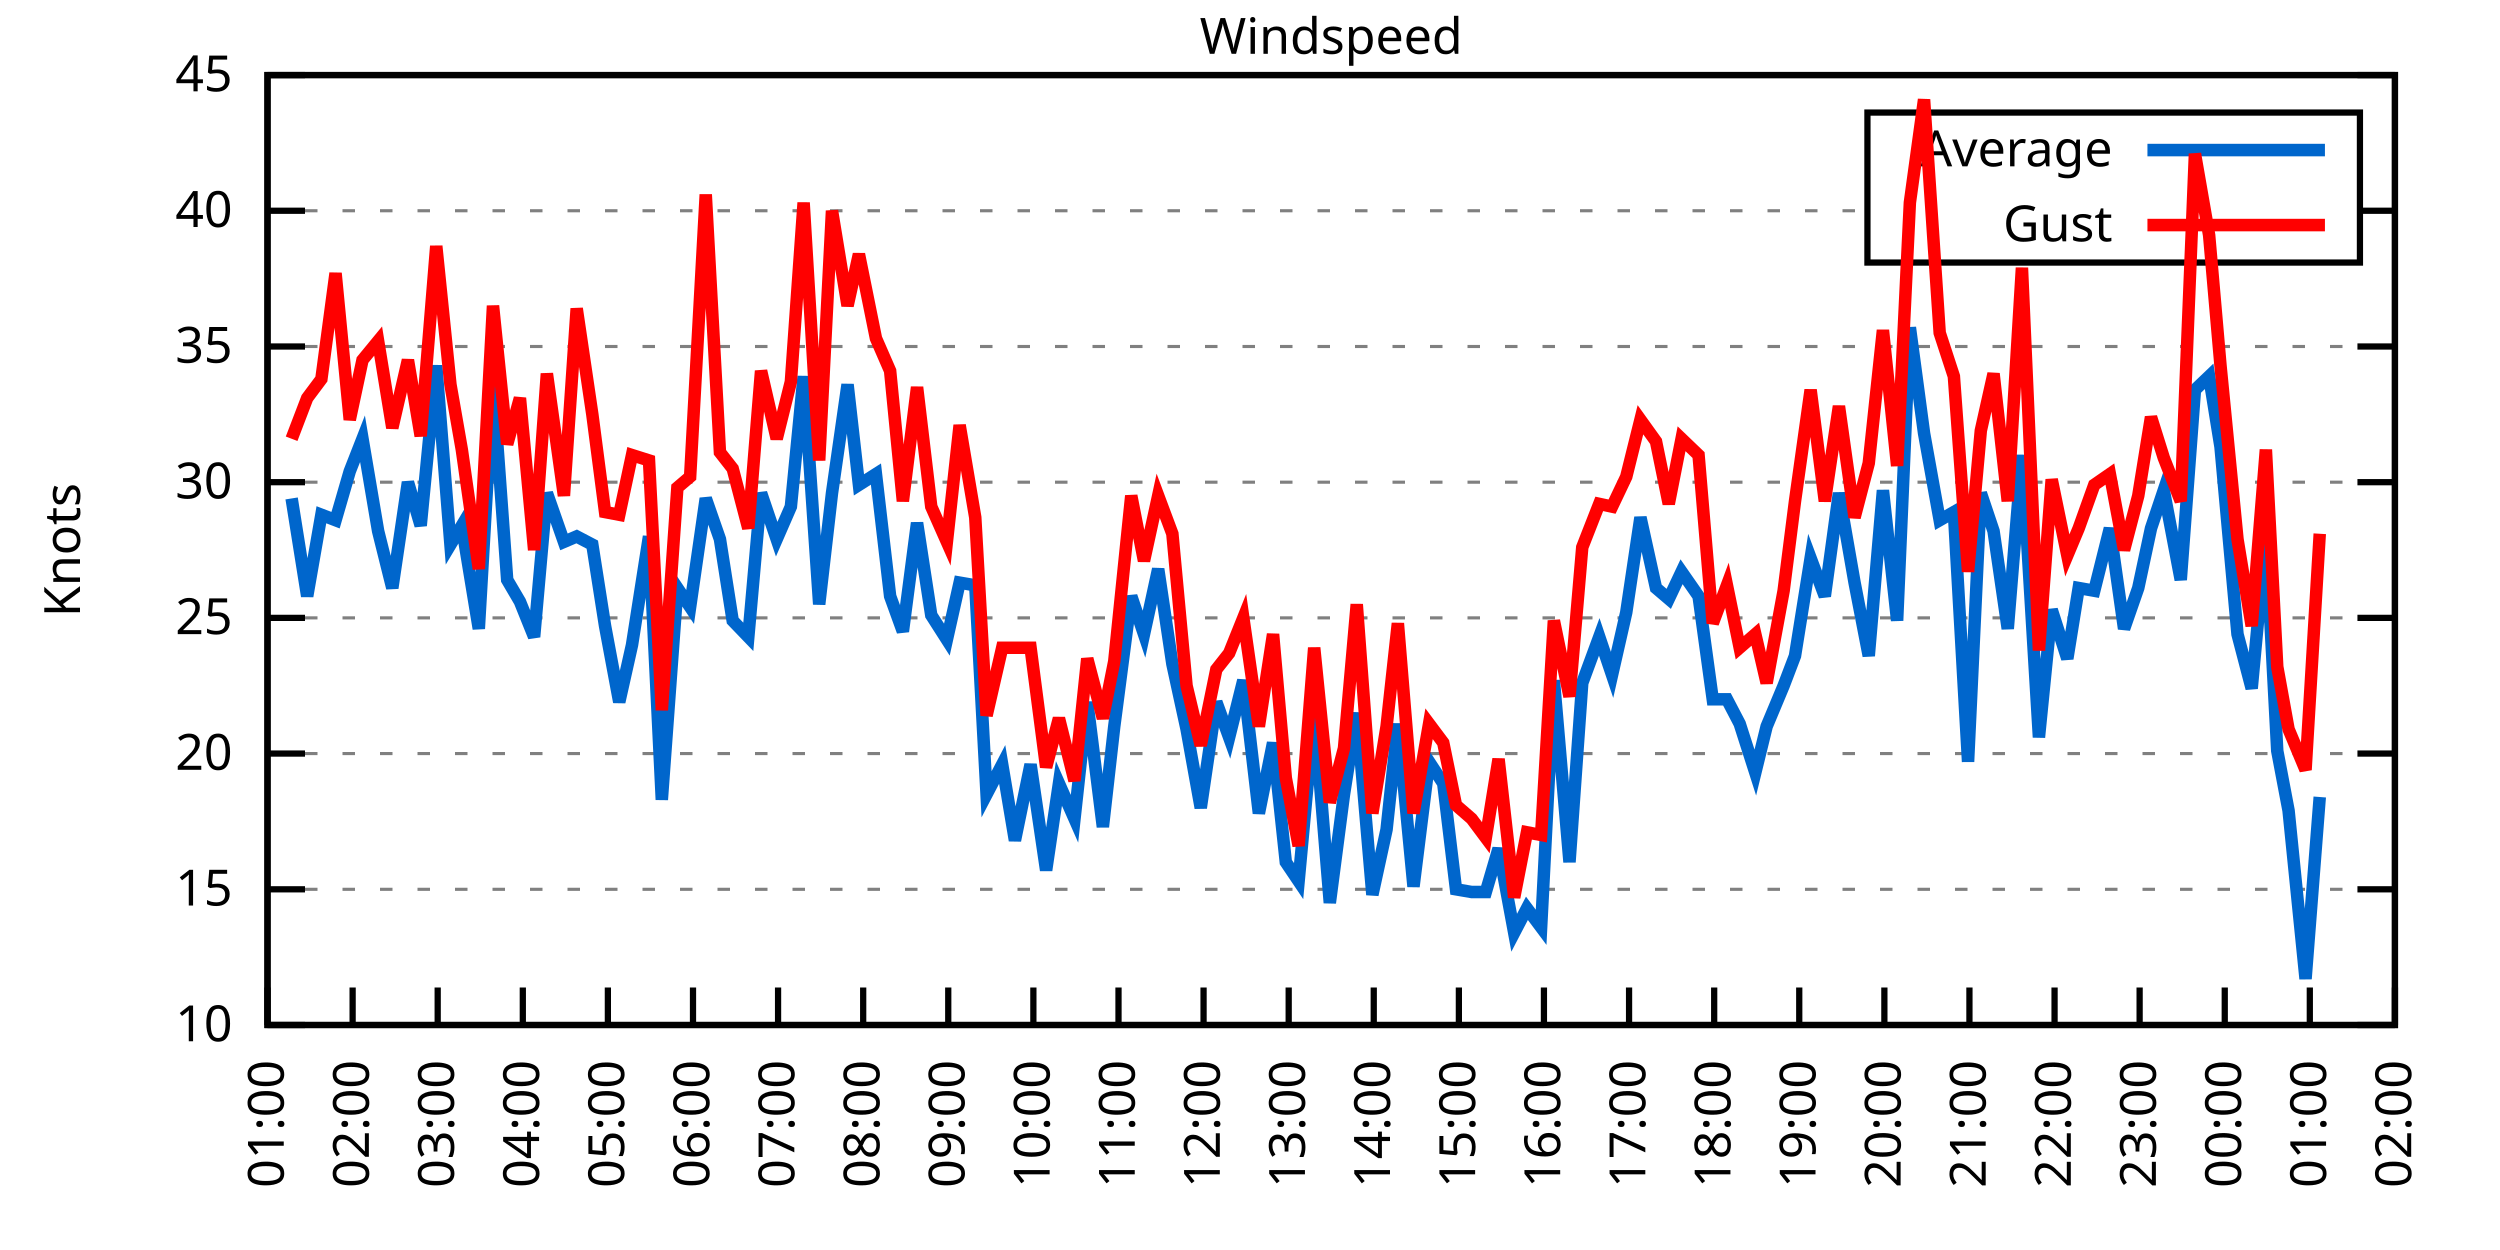
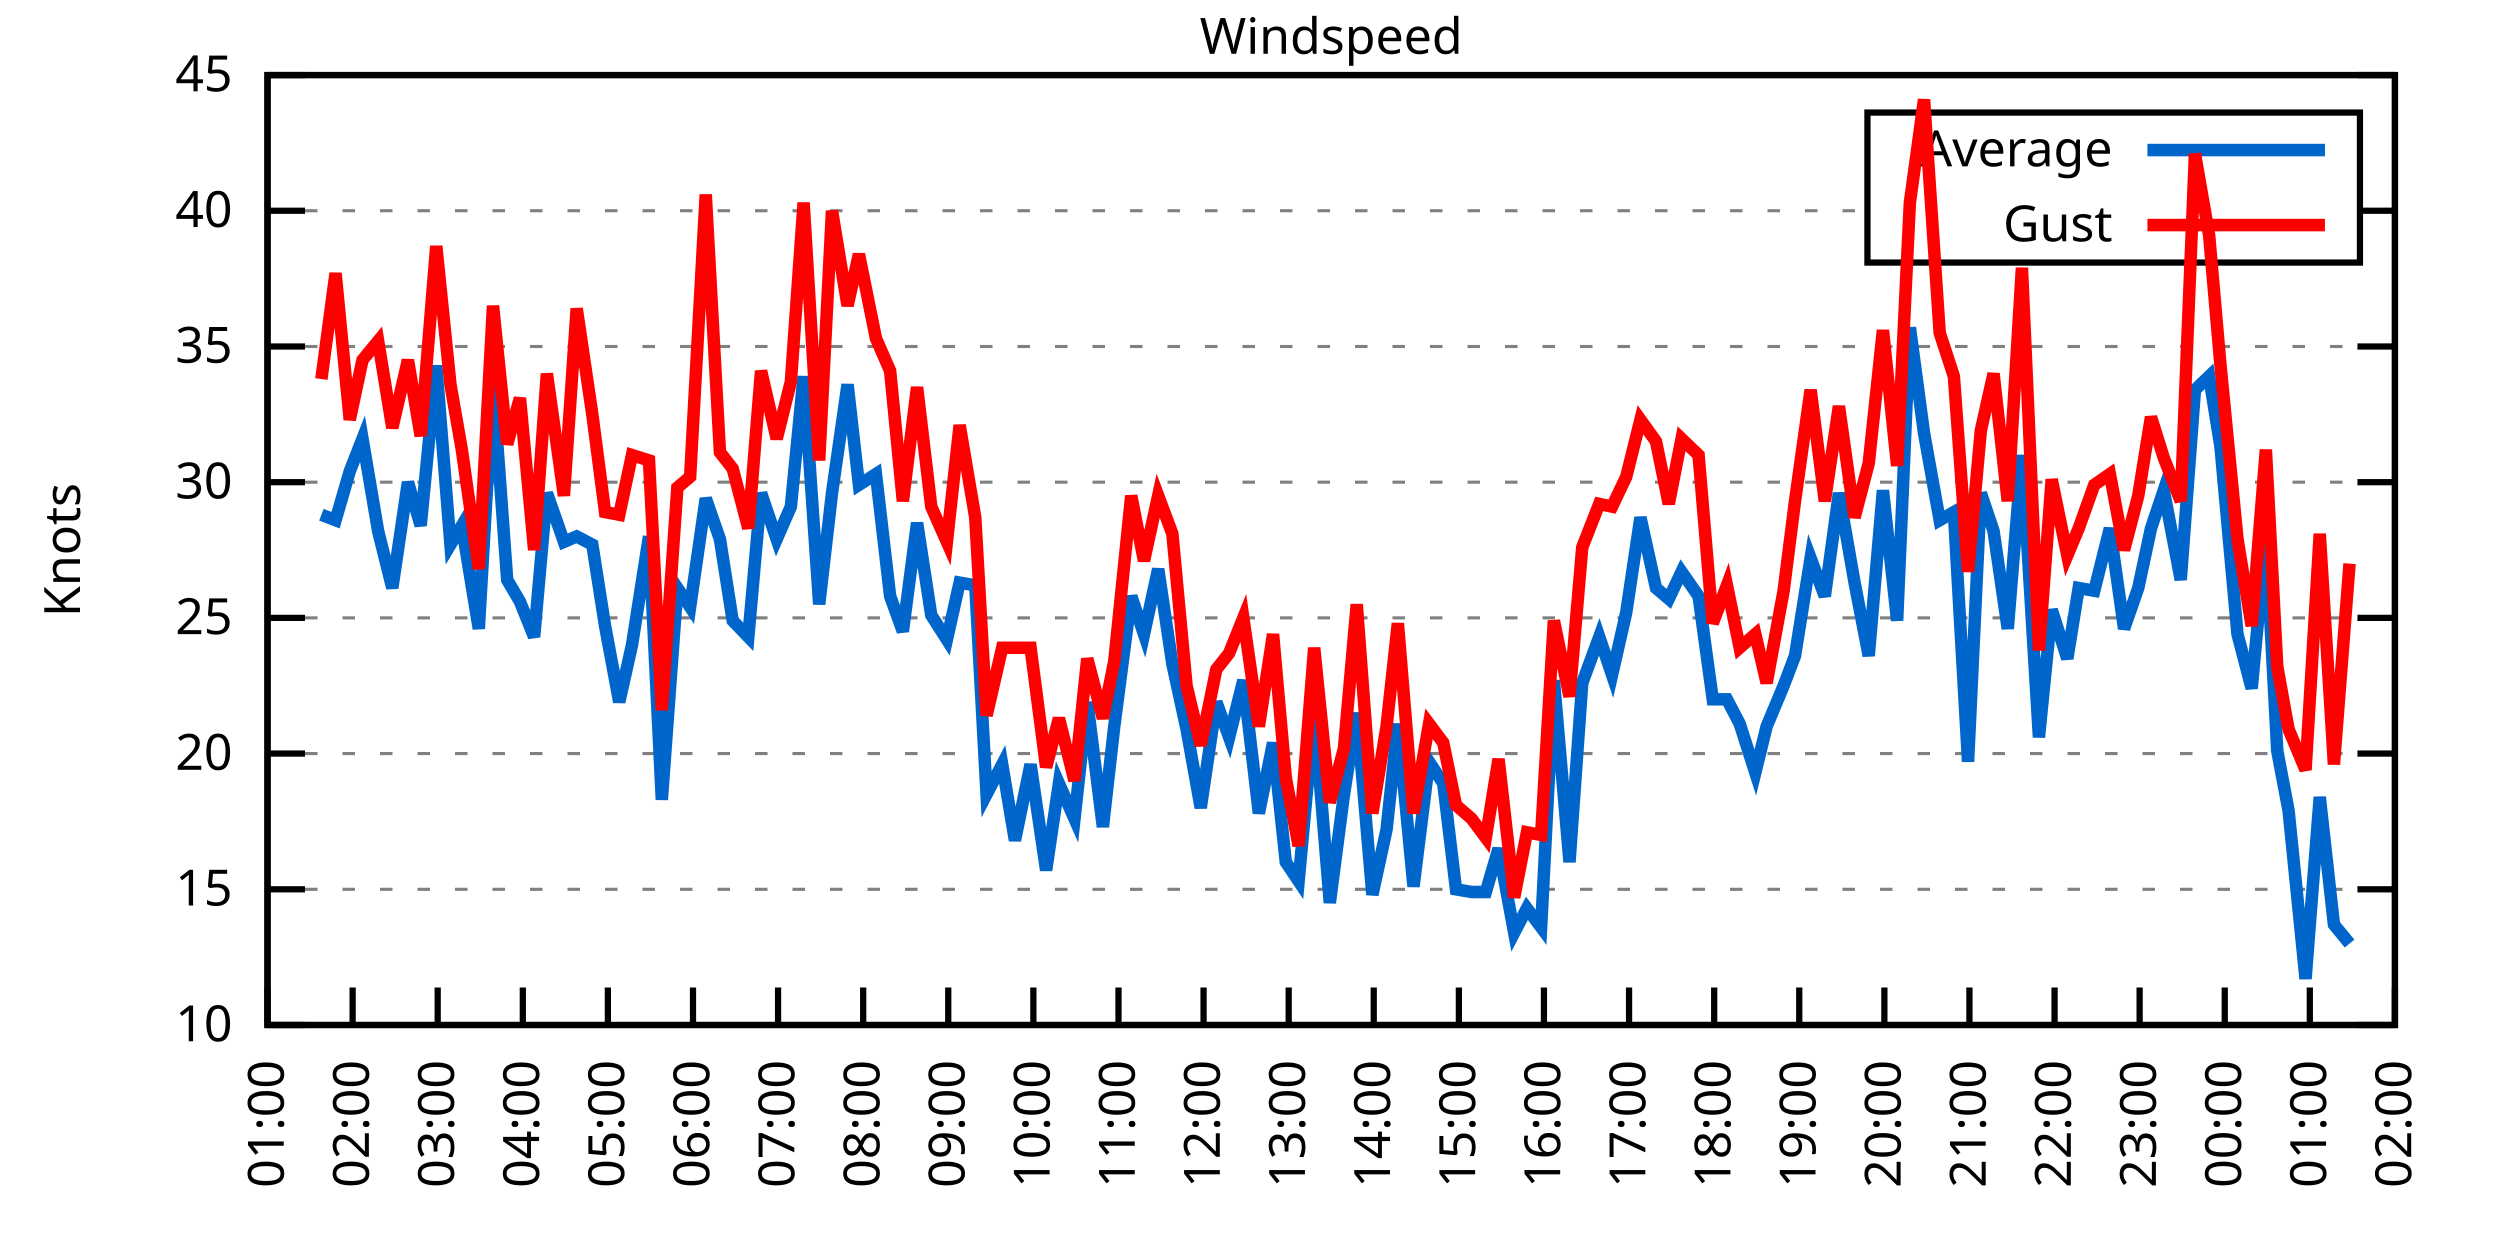
<svg xmlns="http://www.w3.org/2000/svg" xmlns:xlink="http://www.w3.org/1999/xlink" width="400" height="200" viewBox="0 0 400 200">
  <g id="gnuplot_canvas">
    <rect x="0" y="0" width="400" height="200" fill="none" />
    <defs>
      <circle id="gpDot" r="0.5" stroke-width="0.5" stroke="currentColor" />
      <path id="gpPt0" stroke-width="0.333" stroke="currentColor" d="M-1,0 h2 M0,-1 v2" />
      <path id="gpPt1" stroke-width="0.333" stroke="currentColor" d="M-1,-1 L1,1 M1,-1 L-1,1" />
      <path id="gpPt2" stroke-width="0.333" stroke="currentColor" d="M-1,0 L1,0 M0,-1 L0,1 M-1,-1 L1,1 M-1,1 L1,-1" />
      <rect id="gpPt3" stroke-width="0.333" stroke="currentColor" x="-1" y="-1" width="2" height="2" />
      <rect id="gpPt4" stroke-width="0.333" stroke="currentColor" fill="currentColor" x="-1" y="-1" width="2" height="2" />
      <circle id="gpPt5" stroke-width="0.333" stroke="currentColor" cx="0" cy="0" r="1" />
      <use xlink:href="#gpPt5" id="gpPt6" fill="currentColor" stroke="none" />
      <path id="gpPt7" stroke-width="0.333" stroke="currentColor" d="M0,-1.33 L-1.33,0.67 L1.33,0.67 z" />
      <use xlink:href="#gpPt7" id="gpPt8" fill="currentColor" stroke="none" />
      <use xlink:href="#gpPt7" id="gpPt9" stroke="currentColor" transform="rotate(180)" />
      <use xlink:href="#gpPt9" id="gpPt10" fill="currentColor" stroke="none" />
      <use xlink:href="#gpPt3" id="gpPt11" stroke="currentColor" transform="rotate(45)" />
      <use xlink:href="#gpPt11" id="gpPt12" fill="currentColor" stroke="none" />
      <path id="gpPt13" stroke-width="0.333" stroke="currentColor" d="M0,1.330 L1.265,0.411 L0.782,-1.067 L-0.782,-1.076 L-1.265,0.411 z" />
      <use xlink:href="#gpPt13" id="gpPt14" fill="currentColor" stroke="none" />
      <filter id="textbox" filterUnits="objectBoundingBox" x="0" y="0" height="1" width="1">
        <feFlood flood-color="white" flood-opacity="1" result="bgnd" />
        <feComposite in="SourceGraphic" in2="bgnd" operator="atop" />
      </filter>
      <filter id="greybox" filterUnits="objectBoundingBox" x="0" y="0" height="1" width="1">
        <feFlood flood-color="lightgrey" flood-opacity="1" result="grey" />
        <feComposite in="SourceGraphic" in2="grey" operator="atop" />
      </filter>
    </defs>
    <g fill="none" color="white" stroke="currentColor" stroke-width="1.00" stroke-linecap="butt" stroke-linejoin="miter">
</g>
    <g fill="none" color="black" stroke="currentColor" stroke-width="1.00" stroke-linecap="butt" stroke-linejoin="miter">
      <g stroke="none" shape-rendering="crispEdges">
        <polygon fill="rgb(255, 255, 255)" points="42.80,164.00 383.18,164.00 383.18,12.02 42.80,12.02 " />
      </g>
    </g>
    <g fill="none" color="black" stroke="currentColor" stroke-width="1.00" stroke-linecap="butt" stroke-linejoin="miter">
</g>
    <g fill="none" color="black" stroke="black" stroke-width="0.50" stroke-linecap="butt" stroke-linejoin="miter">
</g>
    <g fill="none" color="gray" stroke="currentColor" stroke-width="0.50" stroke-linecap="butt" stroke-linejoin="miter">
      <path stroke="gray" stroke-dasharray="2,4" class="gridline" d="M42.80,164.00 L383.19,164.00  " />
    </g>
    <g fill="none" color="gray" stroke="gray" stroke-width="1.00" stroke-linecap="butt" stroke-linejoin="miter">
</g>
    <g fill="none" color="black" stroke="currentColor" stroke-width="1.00" stroke-linecap="butt" stroke-linejoin="miter">
      <path stroke="black" d="M42.80,164.00 L48.80,164.00 M383.19,164.00 L377.19,164.00  " />
      <g transform="translate(37.20,166.60)" stroke="none" fill="black" font-family="Sans" font-size="8.00" text-anchor="end">
        <text>
          <tspan font-family="Sans"> 10</tspan>
        </text>
      </g>
    </g>
    <g fill="none" color="black" stroke="currentColor" stroke-width="1.00" stroke-linecap="butt" stroke-linejoin="miter">
</g>
    <g fill="none" color="black" stroke="black" stroke-width="0.50" stroke-linecap="butt" stroke-linejoin="miter">
</g>
    <g fill="none" color="gray" stroke="currentColor" stroke-width="0.50" stroke-linecap="butt" stroke-linejoin="miter">
      <path stroke="gray" stroke-dasharray="2,4" class="gridline" d="M42.80,142.29 L383.19,142.29  " />
    </g>
    <g fill="none" color="gray" stroke="gray" stroke-width="1.00" stroke-linecap="butt" stroke-linejoin="miter">
</g>
    <g fill="none" color="black" stroke="currentColor" stroke-width="1.00" stroke-linecap="butt" stroke-linejoin="miter">
      <path stroke="black" d="M42.80,142.29 L48.80,142.29 M383.19,142.29 L377.19,142.29  " />
      <g transform="translate(37.20,144.89)" stroke="none" fill="black" font-family="Sans" font-size="8.00" text-anchor="end">
        <text>
          <tspan font-family="Sans"> 15</tspan>
        </text>
      </g>
    </g>
    <g fill="none" color="black" stroke="currentColor" stroke-width="1.00" stroke-linecap="butt" stroke-linejoin="miter">
</g>
    <g fill="none" color="black" stroke="black" stroke-width="0.50" stroke-linecap="butt" stroke-linejoin="miter">
</g>
    <g fill="none" color="gray" stroke="currentColor" stroke-width="0.50" stroke-linecap="butt" stroke-linejoin="miter">
      <path stroke="gray" stroke-dasharray="2,4" class="gridline" d="M42.80,120.57 L383.19,120.57  " />
    </g>
    <g fill="none" color="gray" stroke="gray" stroke-width="1.00" stroke-linecap="butt" stroke-linejoin="miter">
</g>
    <g fill="none" color="black" stroke="currentColor" stroke-width="1.00" stroke-linecap="butt" stroke-linejoin="miter">
      <path stroke="black" d="M42.80,120.57 L48.80,120.57 M383.19,120.57 L377.19,120.57  " />
      <g transform="translate(37.20,123.17)" stroke="none" fill="black" font-family="Sans" font-size="8.00" text-anchor="end">
        <text>
          <tspan font-family="Sans"> 20</tspan>
        </text>
      </g>
    </g>
    <g fill="none" color="black" stroke="currentColor" stroke-width="1.00" stroke-linecap="butt" stroke-linejoin="miter">
</g>
    <g fill="none" color="black" stroke="black" stroke-width="0.50" stroke-linecap="butt" stroke-linejoin="miter">
</g>
    <g fill="none" color="gray" stroke="currentColor" stroke-width="0.50" stroke-linecap="butt" stroke-linejoin="miter">
      <path stroke="gray" stroke-dasharray="2,4" class="gridline" d="M42.80,98.86 L383.19,98.86  " />
    </g>
    <g fill="none" color="gray" stroke="gray" stroke-width="1.00" stroke-linecap="butt" stroke-linejoin="miter">
</g>
    <g fill="none" color="black" stroke="currentColor" stroke-width="1.00" stroke-linecap="butt" stroke-linejoin="miter">
      <path stroke="black" d="M42.80,98.86 L48.80,98.86 M383.19,98.86 L377.19,98.86  " />
      <g transform="translate(37.20,101.46)" stroke="none" fill="black" font-family="Sans" font-size="8.00" text-anchor="end">
        <text>
          <tspan font-family="Sans"> 25</tspan>
        </text>
      </g>
    </g>
    <g fill="none" color="black" stroke="currentColor" stroke-width="1.00" stroke-linecap="butt" stroke-linejoin="miter">
</g>
    <g fill="none" color="black" stroke="black" stroke-width="0.50" stroke-linecap="butt" stroke-linejoin="miter">
</g>
    <g fill="none" color="gray" stroke="currentColor" stroke-width="0.50" stroke-linecap="butt" stroke-linejoin="miter">
      <path stroke="gray" stroke-dasharray="2,4" class="gridline" d="M42.80,77.15 L383.19,77.15  " />
    </g>
    <g fill="none" color="gray" stroke="gray" stroke-width="1.00" stroke-linecap="butt" stroke-linejoin="miter">
</g>
    <g fill="none" color="black" stroke="currentColor" stroke-width="1.00" stroke-linecap="butt" stroke-linejoin="miter">
      <path stroke="black" d="M42.80,77.15 L48.80,77.15 M383.19,77.15 L377.19,77.15  " />
      <g transform="translate(37.20,79.75)" stroke="none" fill="black" font-family="Sans" font-size="8.00" text-anchor="end">
        <text>
          <tspan font-family="Sans"> 30</tspan>
        </text>
      </g>
    </g>
    <g fill="none" color="black" stroke="currentColor" stroke-width="1.00" stroke-linecap="butt" stroke-linejoin="miter">
</g>
    <g fill="none" color="black" stroke="black" stroke-width="0.50" stroke-linecap="butt" stroke-linejoin="miter">
</g>
    <g fill="none" color="gray" stroke="currentColor" stroke-width="0.50" stroke-linecap="butt" stroke-linejoin="miter">
      <path stroke="gray" stroke-dasharray="2,4" class="gridline" d="M42.80,55.44 L383.19,55.44  " />
    </g>
    <g fill="none" color="gray" stroke="gray" stroke-width="1.00" stroke-linecap="butt" stroke-linejoin="miter">
</g>
    <g fill="none" color="black" stroke="currentColor" stroke-width="1.00" stroke-linecap="butt" stroke-linejoin="miter">
      <path stroke="black" d="M42.80,55.44 L48.80,55.44 M383.19,55.44 L377.19,55.44  " />
      <g transform="translate(37.20,58.04)" stroke="none" fill="black" font-family="Sans" font-size="8.00" text-anchor="end">
        <text>
          <tspan font-family="Sans"> 35</tspan>
        </text>
      </g>
    </g>
    <g fill="none" color="black" stroke="currentColor" stroke-width="1.00" stroke-linecap="butt" stroke-linejoin="miter">
</g>
    <g fill="none" color="black" stroke="black" stroke-width="0.50" stroke-linecap="butt" stroke-linejoin="miter">
</g>
    <g fill="none" color="gray" stroke="currentColor" stroke-width="0.50" stroke-linecap="butt" stroke-linejoin="miter">
      <path stroke="gray" stroke-dasharray="2,4" class="gridline" d="M42.80,33.72 L298.79,33.72 M377.59,33.72 L383.19,33.72  " />
    </g>
    <g fill="none" color="gray" stroke="gray" stroke-width="1.00" stroke-linecap="butt" stroke-linejoin="miter">
</g>
    <g fill="none" color="black" stroke="currentColor" stroke-width="1.00" stroke-linecap="butt" stroke-linejoin="miter">
      <path stroke="black" d="M42.80,33.72 L48.80,33.72 M383.19,33.72 L377.19,33.72  " />
      <g transform="translate(37.20,36.32)" stroke="none" fill="black" font-family="Sans" font-size="8.00" text-anchor="end">
        <text>
          <tspan font-family="Sans"> 40</tspan>
        </text>
      </g>
    </g>
    <g fill="none" color="black" stroke="currentColor" stroke-width="1.00" stroke-linecap="butt" stroke-linejoin="miter">
</g>
    <g fill="none" color="black" stroke="black" stroke-width="0.50" stroke-linecap="butt" stroke-linejoin="miter">
</g>
    <g fill="none" color="gray" stroke="currentColor" stroke-width="0.50" stroke-linecap="butt" stroke-linejoin="miter">
      <path stroke="gray" stroke-dasharray="2,4" class="gridline" d="M42.80,12.01 L383.19,12.01  " />
    </g>
    <g fill="none" color="gray" stroke="gray" stroke-width="1.00" stroke-linecap="butt" stroke-linejoin="miter">
</g>
    <g fill="none" color="black" stroke="currentColor" stroke-width="1.00" stroke-linecap="butt" stroke-linejoin="miter">
      <path stroke="black" d="M42.80,12.01 L48.80,12.01 M383.19,12.01 L377.19,12.01  " />
      <g transform="translate(37.20,14.61)" stroke="none" fill="black" font-family="Sans" font-size="8.00" text-anchor="end">
        <text>
          <tspan font-family="Sans"> 45</tspan>
        </text>
      </g>
    </g>
    <g fill="none" color="black" stroke="currentColor" stroke-width="1.00" stroke-linecap="butt" stroke-linejoin="miter">
      <path stroke="black" d="M42.80,164.00 L42.80,158.00  " />
      <g transform="translate(45.40,169.60) rotate(270.00)" stroke="none" fill="black" font-family="Sans" font-size="8.00" text-anchor="end">
        <text>
          <tspan font-family="Sans">01:00</tspan>
        </text>
      </g>
    </g>
    <g fill="none" color="black" stroke="currentColor" stroke-width="1.00" stroke-linecap="butt" stroke-linejoin="miter">
      <path stroke="black" d="M56.42,164.00 L56.42,158.00  " />
      <g transform="translate(59.02,169.60) rotate(270.00)" stroke="none" fill="black" font-family="Sans" font-size="8.00" text-anchor="end">
        <text>
          <tspan font-family="Sans">02:00</tspan>
        </text>
      </g>
    </g>
    <g fill="none" color="black" stroke="currentColor" stroke-width="1.00" stroke-linecap="butt" stroke-linejoin="miter">
      <path stroke="black" d="M70.03,164.00 L70.03,158.00  " />
      <g transform="translate(72.63,169.60) rotate(270.00)" stroke="none" fill="black" font-family="Sans" font-size="8.00" text-anchor="end">
        <text>
          <tspan font-family="Sans">03:00</tspan>
        </text>
      </g>
    </g>
    <g fill="none" color="black" stroke="currentColor" stroke-width="1.00" stroke-linecap="butt" stroke-linejoin="miter">
      <path stroke="black" d="M83.65,164.00 L83.65,158.00  " />
      <g transform="translate(86.25,169.60) rotate(270.00)" stroke="none" fill="black" font-family="Sans" font-size="8.00" text-anchor="end">
        <text>
          <tspan font-family="Sans">04:00</tspan>
        </text>
      </g>
    </g>
    <g fill="none" color="black" stroke="currentColor" stroke-width="1.00" stroke-linecap="butt" stroke-linejoin="miter">
      <path stroke="black" d="M97.26,164.00 L97.26,158.00  " />
      <g transform="translate(99.86,169.60) rotate(270.00)" stroke="none" fill="black" font-family="Sans" font-size="8.00" text-anchor="end">
        <text>
          <tspan font-family="Sans">05:00</tspan>
        </text>
      </g>
    </g>
    <g fill="none" color="black" stroke="currentColor" stroke-width="1.00" stroke-linecap="butt" stroke-linejoin="miter">
      <path stroke="black" d="M110.88,164.00 L110.88,158.00  " />
      <g transform="translate(113.48,169.60) rotate(270.00)" stroke="none" fill="black" font-family="Sans" font-size="8.00" text-anchor="end">
        <text>
          <tspan font-family="Sans">06:00</tspan>
        </text>
      </g>
    </g>
    <g fill="none" color="black" stroke="currentColor" stroke-width="1.00" stroke-linecap="butt" stroke-linejoin="miter">
      <path stroke="black" d="M124.49,164.00 L124.49,158.00  " />
      <g transform="translate(127.09,169.60) rotate(270.00)" stroke="none" fill="black" font-family="Sans" font-size="8.00" text-anchor="end">
        <text>
          <tspan font-family="Sans">07:00</tspan>
        </text>
      </g>
    </g>
    <g fill="none" color="black" stroke="currentColor" stroke-width="1.00" stroke-linecap="butt" stroke-linejoin="miter">
      <path stroke="black" d="M138.11,164.00 L138.11,158.00  " />
      <g transform="translate(140.71,169.60) rotate(270.00)" stroke="none" fill="black" font-family="Sans" font-size="8.00" text-anchor="end">
        <text>
          <tspan font-family="Sans">08:00</tspan>
        </text>
      </g>
    </g>
    <g fill="none" color="black" stroke="currentColor" stroke-width="1.00" stroke-linecap="butt" stroke-linejoin="miter">
      <path stroke="black" d="M151.72,164.00 L151.72,158.00  " />
      <g transform="translate(154.32,169.60) rotate(270.00)" stroke="none" fill="black" font-family="Sans" font-size="8.00" text-anchor="end">
        <text>
          <tspan font-family="Sans">09:00</tspan>
        </text>
      </g>
    </g>
    <g fill="none" color="black" stroke="currentColor" stroke-width="1.00" stroke-linecap="butt" stroke-linejoin="miter">
      <path stroke="black" d="M165.34,164.00 L165.34,158.00  " />
      <g transform="translate(167.94,169.60) rotate(270.00)" stroke="none" fill="black" font-family="Sans" font-size="8.00" text-anchor="end">
        <text>
          <tspan font-family="Sans">10:00</tspan>
        </text>
      </g>
    </g>
    <g fill="none" color="black" stroke="currentColor" stroke-width="1.00" stroke-linecap="butt" stroke-linejoin="miter">
      <path stroke="black" d="M178.96,164.00 L178.96,158.00  " />
      <g transform="translate(181.56,169.60) rotate(270.00)" stroke="none" fill="black" font-family="Sans" font-size="8.00" text-anchor="end">
        <text>
          <tspan font-family="Sans">11:00</tspan>
        </text>
      </g>
    </g>
    <g fill="none" color="black" stroke="currentColor" stroke-width="1.00" stroke-linecap="butt" stroke-linejoin="miter">
      <path stroke="black" d="M192.57,164.00 L192.57,158.00  " />
      <g transform="translate(195.17,169.60) rotate(270.00)" stroke="none" fill="black" font-family="Sans" font-size="8.00" text-anchor="end">
        <text>
          <tspan font-family="Sans">12:00</tspan>
        </text>
      </g>
    </g>
    <g fill="none" color="black" stroke="currentColor" stroke-width="1.00" stroke-linecap="butt" stroke-linejoin="miter">
      <path stroke="black" d="M206.19,164.00 L206.19,158.00  " />
      <g transform="translate(208.79,169.60) rotate(270.00)" stroke="none" fill="black" font-family="Sans" font-size="8.00" text-anchor="end">
        <text>
          <tspan font-family="Sans">13:00</tspan>
        </text>
      </g>
    </g>
    <g fill="none" color="black" stroke="currentColor" stroke-width="1.00" stroke-linecap="butt" stroke-linejoin="miter">
      <path stroke="black" d="M219.80,164.00 L219.80,158.00  " />
      <g transform="translate(222.40,169.60) rotate(270.00)" stroke="none" fill="black" font-family="Sans" font-size="8.00" text-anchor="end">
        <text>
          <tspan font-family="Sans">14:00</tspan>
        </text>
      </g>
    </g>
    <g fill="none" color="black" stroke="currentColor" stroke-width="1.00" stroke-linecap="butt" stroke-linejoin="miter">
      <path stroke="black" d="M233.42,164.00 L233.42,158.00  " />
      <g transform="translate(236.02,169.60) rotate(270.00)" stroke="none" fill="black" font-family="Sans" font-size="8.00" text-anchor="end">
        <text>
          <tspan font-family="Sans">15:00</tspan>
        </text>
      </g>
    </g>
    <g fill="none" color="black" stroke="currentColor" stroke-width="1.00" stroke-linecap="butt" stroke-linejoin="miter">
      <path stroke="black" d="M247.03,164.00 L247.03,158.00  " />
      <g transform="translate(249.63,169.60) rotate(270.00)" stroke="none" fill="black" font-family="Sans" font-size="8.00" text-anchor="end">
        <text>
          <tspan font-family="Sans">16:00</tspan>
        </text>
      </g>
    </g>
    <g fill="none" color="black" stroke="currentColor" stroke-width="1.00" stroke-linecap="butt" stroke-linejoin="miter">
      <path stroke="black" d="M260.65,164.00 L260.65,158.00  " />
      <g transform="translate(263.25,169.60) rotate(270.00)" stroke="none" fill="black" font-family="Sans" font-size="8.00" text-anchor="end">
        <text>
          <tspan font-family="Sans">17:00</tspan>
        </text>
      </g>
    </g>
    <g fill="none" color="black" stroke="currentColor" stroke-width="1.00" stroke-linecap="butt" stroke-linejoin="miter">
      <path stroke="black" d="M274.27,164.00 L274.27,158.00  " />
      <g transform="translate(276.87,169.60) rotate(270.00)" stroke="none" fill="black" font-family="Sans" font-size="8.00" text-anchor="end">
        <text>
          <tspan font-family="Sans">18:00</tspan>
        </text>
      </g>
    </g>
    <g fill="none" color="black" stroke="currentColor" stroke-width="1.00" stroke-linecap="butt" stroke-linejoin="miter">
      <path stroke="black" d="M287.88,164.00 L287.88,158.00  " />
      <g transform="translate(290.48,169.60) rotate(270.00)" stroke="none" fill="black" font-family="Sans" font-size="8.00" text-anchor="end">
        <text>
          <tspan font-family="Sans">19:00</tspan>
        </text>
      </g>
    </g>
    <g fill="none" color="black" stroke="currentColor" stroke-width="1.00" stroke-linecap="butt" stroke-linejoin="miter">
      <path stroke="black" d="M301.50,164.00 L301.50,158.00  " />
      <g transform="translate(304.10,169.60) rotate(270.00)" stroke="none" fill="black" font-family="Sans" font-size="8.00" text-anchor="end">
        <text>
          <tspan font-family="Sans">20:00</tspan>
        </text>
      </g>
    </g>
    <g fill="none" color="black" stroke="currentColor" stroke-width="1.00" stroke-linecap="butt" stroke-linejoin="miter">
      <path stroke="black" d="M315.11,164.00 L315.11,158.00  " />
      <g transform="translate(317.71,169.60) rotate(270.00)" stroke="none" fill="black" font-family="Sans" font-size="8.00" text-anchor="end">
        <text>
          <tspan font-family="Sans">21:00</tspan>
        </text>
      </g>
    </g>
    <g fill="none" color="black" stroke="currentColor" stroke-width="1.00" stroke-linecap="butt" stroke-linejoin="miter">
      <path stroke="black" d="M328.73,164.00 L328.73,158.00  " />
      <g transform="translate(331.33,169.60) rotate(270.00)" stroke="none" fill="black" font-family="Sans" font-size="8.00" text-anchor="end">
        <text>
          <tspan font-family="Sans">22:00</tspan>
        </text>
      </g>
    </g>
    <g fill="none" color="black" stroke="currentColor" stroke-width="1.00" stroke-linecap="butt" stroke-linejoin="miter">
      <path stroke="black" d="M342.34,164.00 L342.34,158.00  " />
      <g transform="translate(344.94,169.60) rotate(270.00)" stroke="none" fill="black" font-family="Sans" font-size="8.00" text-anchor="end">
        <text>
          <tspan font-family="Sans">23:00</tspan>
        </text>
      </g>
    </g>
    <g fill="none" color="black" stroke="currentColor" stroke-width="1.00" stroke-linecap="butt" stroke-linejoin="miter">
      <path stroke="black" d="M355.96,164.00 L355.96,158.00  " />
      <g transform="translate(358.56,169.60) rotate(270.00)" stroke="none" fill="black" font-family="Sans" font-size="8.00" text-anchor="end">
        <text>
          <tspan font-family="Sans">00:00</tspan>
        </text>
      </g>
    </g>
    <g fill="none" color="black" stroke="currentColor" stroke-width="1.00" stroke-linecap="butt" stroke-linejoin="miter">
      <path stroke="black" d="M369.57,164.00 L369.57,158.00  " />
      <g transform="translate(372.17,169.60) rotate(270.00)" stroke="none" fill="black" font-family="Sans" font-size="8.00" text-anchor="end">
        <text>
          <tspan font-family="Sans">01:00</tspan>
        </text>
      </g>
    </g>
    <g fill="none" color="black" stroke="currentColor" stroke-width="1.00" stroke-linecap="butt" stroke-linejoin="miter">
      <path stroke="black" d="M383.19,164.00 L383.19,158.00  " />
      <g transform="translate(385.79,169.60) rotate(270.00)" stroke="none" fill="black" font-family="Sans" font-size="8.00" text-anchor="end">
        <text>
          <tspan font-family="Sans">02:00</tspan>
        </text>
      </g>
    </g>
    <g fill="none" color="black" stroke="currentColor" stroke-width="1.00" stroke-linecap="butt" stroke-linejoin="miter">
</g>
    <g fill="none" color="black" stroke="currentColor" stroke-width="1.00" stroke-linecap="butt" stroke-linejoin="miter">
      <path stroke="black" d="M42.80,12.01 L42.80,164.00 L383.19,164.00 L383.19,12.01 L42.80,12.01 Z  " />
    </g>
    <g fill="none" color="black" stroke="currentColor" stroke-width="1.00" stroke-linecap="butt" stroke-linejoin="miter">
</g>
    <g fill="none" color="black" stroke="currentColor" stroke-width="1.00" stroke-linecap="butt" stroke-linejoin="miter">
      <path stroke="black" d="M298.79,42.01 L298.79,18.01 L377.59,18.01 L377.59,42.01 L298.79,42.01 Z  " />
    </g>
    <g id="Windspeed_plot_1">
      <g fill="none" color="white" stroke="black" stroke-width="2.00" stroke-linecap="butt" stroke-linejoin="miter">
</g>
      <g fill="none" color="black" stroke="currentColor" stroke-width="2.00" stroke-linecap="butt" stroke-linejoin="miter">
        <g transform="translate(337.99,26.61)" stroke="none" fill="black" font-family="Sans" font-size="8.00" text-anchor="end">
          <text>
            <tspan font-family="Sans">Average</tspan>
          </text>
        </g>
      </g>
      <g fill="none" color="black" stroke="currentColor" stroke-width="2.00" stroke-linecap="butt" stroke-linejoin="miter">
-         <path stroke="rgb(  0, 102, 204)" d="M343.59,24.01 L371.99,24.01 M46.66,79.75 L49.15,95.39 L51.42,82.36 L53.69,83.23 L55.96,75.41 L58.00,70.20   L60.50,84.97 L62.77,94.08 L65.27,77.15 L67.31,84.10 L69.80,58.48 L72.07,87.14 L73.89,84.10 L76.61,100.60   L78.88,61.52 L81.15,92.78 L83.19,96.26 L85.46,101.90 L87.50,78.89 L90.23,86.70 L92.27,85.83 L94.77,87.14   L96.81,100.16 L99.08,112.32 L101.12,103.20 L103.84,85.83 L105.89,127.96 L108.38,94.08 L110.42,97.12 L112.92,79.75   L115.19,86.27 L117.23,99.30 L119.73,101.90 L121.77,78.89 L124.27,86.27 L126.54,81.06 L128.58,60.21 L131.07,96.69   L133.12,78.89 L135.61,61.52 L137.43,77.58 L140.15,75.85 L142.42,95.39 L144.46,101.03 L146.73,83.66 L149.00,98.43   L151.50,102.34 L153.54,93.22 L156.04,93.65 L157.85,127.09 L160.35,122.31 L162.39,134.47 L164.89,122.31 L167.38,139.25   L169.43,125.35 L171.92,131.00 L173.96,112.32 L176.46,132.30 L178.28,116.23 L181.00,95.39 L183.04,101.47 L185.31,91.04   L187.58,106.24 L189.85,116.67 L192.12,129.26 L194.61,112.32 L196.66,117.97 L198.93,108.85 L201.42,130.13 L203.69,118.84   L205.73,137.94 L207.78,140.98 L210.27,114.06 L212.77,144.46 L215.04,127.09 L217.08,114.06 L219.58,143.16 L221.85,132.73   L223.66,115.80 L226.16,141.85 L228.65,121.88 L230.92,125.35 L232.96,142.29 L235.46,142.72 L237.73,142.72 L239.77,135.77   L242.27,149.24 L244.31,145.33 L246.58,148.37 L248.62,108.85 L251.12,137.94 L253.16,109.28 L255.88,101.90 L257.93,107.98   L260.20,97.99 L262.47,82.79 L264.96,94.08 L267.00,95.82 L269.05,91.48 L271.77,95.39 L274.04,111.89 L276.31,111.89   L278.35,115.80 L280.85,123.61 L282.66,116.23 L285.38,109.72 L287.20,104.94 L289.70,89.31 L291.97,95.39 L294.23,78.89   L296.73,93.22 L299.00,104.94 L301.27,78.45 L303.54,99.30 L305.58,52.40 L307.85,69.33 L310.35,83.23 L312.62,81.93   L314.89,121.88 L316.93,78.89 L318.97,84.97 L321.24,100.60 L323.51,72.81 L326.23,117.97 L328.27,97.56 L330.77,105.38   L332.59,94.08 L335.08,94.52 L337.58,84.53 L339.85,100.60 L342.12,94.08 L344.16,84.53 L346.20,78.45 L348.92,92.78   L351.19,62.38 L353.46,60.21 L355.28,71.50 L358.00,101.47 L360.27,110.15 L362.54,85.83 L364.36,120.14 L366.17,129.69   L368.89,156.62 L371.16,127.52  " />
+         <path stroke="rgb(  0, 102, 204)" d="M343.59,24.01 L371.99,24.01 M51.42,82.36 L53.69,83.23 L55.96,75.41 L58.00,70.20 L60.50,84.97 L62.77,94.08   L65.27,77.15 L67.31,84.10 L69.80,58.48 L72.07,87.14 L73.89,84.10 L76.61,100.60 L78.88,61.52 L81.15,92.78   L83.19,96.26 L85.46,101.90 L87.50,78.89 L90.23,86.70 L92.27,85.83 L94.77,87.14 L96.81,100.16 L99.08,112.32   L101.12,103.20 L103.84,85.83 L105.89,127.96 L108.38,94.08 L110.42,97.12 L112.92,79.75 L115.19,86.27 L117.23,99.30   L119.73,101.90 L121.77,78.89 L124.27,86.27 L126.54,81.06 L128.58,60.21 L131.07,96.69 L133.12,78.89 L135.61,61.52   L137.43,77.58 L140.15,75.85 L142.42,95.39 L144.46,101.03 L146.73,83.66 L149.00,98.43 L151.50,102.34 L153.54,93.22   L156.04,93.65 L157.85,127.09 L160.35,122.31 L162.39,134.47 L164.89,122.31 L167.38,139.25 L169.43,125.35 L171.92,131.00   L173.96,112.32 L176.46,132.30 L178.28,116.23 L181.00,95.39 L183.04,101.47 L185.31,91.04 L187.58,106.24 L189.85,116.67   L192.12,129.26 L194.61,112.32 L196.66,117.97 L198.93,108.85 L201.42,130.13 L203.69,118.84 L205.73,137.94 L207.78,140.98   L210.27,114.06 L212.77,144.46 L215.04,127.09 L217.08,114.06 L219.58,143.16 L221.85,132.73 L223.66,115.80 L226.16,141.85   L228.65,121.88 L230.92,125.35 L232.96,142.29 L235.46,142.72 L237.73,142.72 L239.77,135.77 L242.27,149.24 L244.31,145.33   L246.58,148.37 L248.62,108.85 L251.12,137.94 L253.16,109.28 L255.88,101.90 L257.93,107.98 L260.20,97.99 L262.47,82.79   L264.96,94.08 L267.00,95.82 L269.05,91.48 L271.77,95.39 L274.04,111.89 L276.31,111.89 L278.35,115.80 L280.85,123.61   L282.66,116.23 L285.38,109.72 L287.20,104.94 L289.70,89.31 L291.97,95.39 L294.23,78.89 L296.73,93.22 L299.00,104.94   L301.27,78.45 L303.54,99.30 L305.58,52.40 L307.85,69.33 L310.35,83.23 L312.62,81.93 L314.89,121.88 L316.93,78.89   L318.97,84.97 L321.24,100.60 L323.51,72.81 L326.23,117.97 L328.27,97.56 L330.77,105.38 L332.59,94.08 L335.08,94.52   L337.58,84.53 L339.85,100.60 L342.12,94.08 L344.16,84.53 L346.20,78.45 L348.92,92.78 L351.19,62.38 L353.46,60.21   L355.28,71.50 L358.00,101.47 L360.27,110.15 L362.54,85.83 L364.36,120.14 L366.17,129.69 L368.89,156.62 L371.16,127.52   L373.43,147.93 L375.93,150.97  " />
      </g>
    </g>
    <g id="Windspeed_plot_2">
      <g fill="none" color="black" stroke="currentColor" stroke-width="2.00" stroke-linecap="butt" stroke-linejoin="miter">
        <g transform="translate(337.99,38.61)" stroke="none" fill="black" font-family="Sans" font-size="8.00" text-anchor="end">
          <text>
            <tspan font-family="Sans">Gust</tspan>
          </text>
        </g>
      </g>
      <g fill="none" color="black" stroke="currentColor" stroke-width="2.00" stroke-linecap="butt" stroke-linejoin="miter">
-         <path stroke="rgb(255,   0,   0)" d="M343.59,36.01 L371.99,36.01 M46.66,70.20 L49.15,63.69 L51.42,60.65 L53.69,43.71 L55.96,67.16 L58.00,57.61   L60.50,54.57 L62.77,68.46 L65.27,57.61 L67.31,69.77 L69.80,39.37 L72.07,61.52 L73.89,71.94 L76.61,91.04   L78.88,48.92 L81.15,71.07 L83.19,63.69 L85.46,88.00 L87.50,59.78 L90.23,79.32 L92.27,49.36 L94.77,66.29   L96.81,81.93 L99.08,82.36 L101.12,72.81 L103.84,73.67 L105.89,113.63 L108.38,78.02 L110.42,76.28 L112.92,31.12   L115.19,72.37 L117.23,74.98 L119.73,84.53 L121.77,59.34 L124.27,70.20 L126.54,61.08 L128.58,32.42 L131.07,73.67   L133.12,33.72 L135.61,48.92 L137.43,40.67 L140.15,54.13 L142.42,59.34 L144.46,80.19 L146.73,61.95 L149.00,81.06   L151.50,86.70 L153.54,68.03 L156.04,82.79 L157.85,114.49 L160.35,103.64 L162.39,103.64 L164.89,103.64 L167.38,122.75   L169.43,114.93 L171.92,124.92 L173.96,105.38 L176.46,114.93 L178.28,105.81 L181.00,79.32 L183.04,89.74 L185.31,79.32   L187.58,85.40 L189.85,109.72 L192.12,119.27 L194.61,107.11 L196.66,104.51 L198.93,98.86 L201.42,116.23 L203.69,101.47   L205.73,124.48 L207.78,135.34 L210.27,103.64 L212.77,128.39 L215.04,119.71 L217.08,96.69 L219.58,130.13 L221.85,116.23   L223.66,99.73 L226.16,130.13 L228.65,115.80 L230.92,118.84 L232.96,128.83 L235.46,131.00 L237.73,134.04 L239.77,121.44   L242.27,143.59 L244.31,133.17 L246.58,133.60 L248.62,99.30 L251.12,111.45 L253.16,87.57 L255.88,80.62 L257.93,81.06   L260.20,76.28 L262.47,67.16 L264.96,70.63 L267.00,80.62 L269.05,70.20 L271.77,72.81 L274.04,99.73 L276.31,93.65   L278.35,103.64 L280.85,101.47 L282.66,109.28 L285.38,94.52 L287.20,80.19 L289.70,62.38 L291.97,80.19 L294.23,64.99   L296.73,82.79 L299.00,74.11 L301.27,52.83 L303.54,74.54 L305.58,32.42 L307.85,15.92 L310.35,53.26 L312.62,60.21   L314.89,91.48 L316.93,68.90 L318.97,59.78 L321.24,80.19 L323.51,42.84 L326.23,104.07 L328.27,76.71 L330.77,88.87   L332.59,84.53 L335.08,77.58 L337.58,75.85 L339.85,88.00 L342.12,79.32 L344.16,66.73 L346.20,73.24 L348.92,80.19   L351.19,24.60 L353.46,37.63 L355.28,58.48 L358.00,86.27 L360.27,100.16 L362.54,71.94 L364.36,106.68 L366.17,116.67   L368.89,123.18 L371.16,85.40  " />
+         <path stroke="rgb(255,   0,   0)" d="M343.59,36.01 L371.99,36.01 M51.42,60.65 L53.69,43.71 L55.96,67.16 L58.00,57.61 L60.50,54.57 L62.77,68.46   L65.27,57.61 L67.31,69.77 L69.80,39.37 L72.07,61.52 L73.89,71.94 L76.61,91.04 L78.88,48.92 L81.15,71.07   L83.19,63.69 L85.46,88.00 L87.50,59.78 L90.23,79.32 L92.27,49.36 L94.77,66.29 L96.81,81.93 L99.08,82.36   L101.12,72.81 L103.84,73.67 L105.89,113.63 L108.38,78.02 L110.42,76.28 L112.92,31.12 L115.19,72.37 L117.23,74.98   L119.73,84.53 L121.77,59.34 L124.27,70.20 L126.54,61.08 L128.58,32.42 L131.07,73.67 L133.12,33.72 L135.61,48.92   L137.43,40.67 L140.15,54.13 L142.42,59.34 L144.46,80.19 L146.73,61.95 L149.00,81.06 L151.50,86.70 L153.54,68.03   L156.04,82.79 L157.85,114.49 L160.35,103.64 L162.39,103.64 L164.89,103.64 L167.38,122.75 L169.43,114.93 L171.92,124.92   L173.96,105.38 L176.46,114.93 L178.28,105.81 L181.00,79.32 L183.04,89.74 L185.31,79.32 L187.58,85.40 L189.85,109.72   L192.12,119.27 L194.61,107.11 L196.66,104.51 L198.93,98.86 L201.42,116.23 L203.69,101.47 L205.73,124.48 L207.78,135.34   L210.27,103.64 L212.77,128.39 L215.04,119.71 L217.08,96.69 L219.58,130.13 L221.85,116.23 L223.66,99.73 L226.16,130.13   L228.65,115.80 L230.92,118.84 L232.96,128.83 L235.46,131.00 L237.73,134.04 L239.77,121.44 L242.27,143.59 L244.31,133.17   L246.58,133.60 L248.62,99.30 L251.12,111.45 L253.16,87.57 L255.88,80.62 L257.93,81.06 L260.20,76.28 L262.47,67.16   L264.96,70.63 L267.00,80.62 L269.05,70.20 L271.77,72.81 L274.04,99.73 L276.31,93.65 L278.35,103.64 L280.85,101.47   L282.66,109.28 L285.38,94.52 L287.20,80.19 L289.70,62.38 L291.97,80.19 L294.23,64.99 L296.73,82.79 L299.00,74.11   L301.27,52.83 L303.54,74.54 L305.58,32.42 L307.85,15.92 L310.35,53.26 L312.62,60.21 L314.89,91.48 L316.93,68.90   L318.97,59.78 L321.24,80.19 L323.51,42.84 L326.23,104.07 L328.27,76.71 L330.77,88.87 L332.59,84.53 L335.08,77.58   L337.58,75.85 L339.85,88.00 L342.12,79.32 L344.16,66.73 L346.20,73.24 L348.92,80.19 L351.19,24.60 L353.46,37.63   L355.28,58.48 L358.00,86.27 L360.27,100.16 L362.54,71.94 L364.36,106.68 L366.17,116.67 L368.89,123.18 L371.16,85.40   L373.43,122.31 L375.93,90.18  " />
      </g>
    </g>
    <g fill="none" color="black" stroke="currentColor" stroke-width="2.00" stroke-linecap="butt" stroke-linejoin="miter">
</g>
    <g fill="none" color="black" stroke="black" stroke-width="1.00" stroke-linecap="butt" stroke-linejoin="miter">
</g>
    <g fill="none" color="black" stroke="currentColor" stroke-width="1.00" stroke-linecap="butt" stroke-linejoin="miter">
      <path stroke="black" d="M42.80,12.01 L42.80,164.00 L383.19,164.00 L383.19,12.01 L42.80,12.01 Z  " />
      <g transform="translate(12.80,88.01) rotate(270.00)" stroke="none" fill="black" font-family="Sans" font-size="8.00" text-anchor="middle">
        <text>
          <tspan font-family="Sans">Knots</tspan>
        </text>
      </g>
    </g>
    <g fill="none" color="black" stroke="currentColor" stroke-width="1.00" stroke-linecap="butt" stroke-linejoin="miter">
</g>
    <g fill="none" color="black" stroke="currentColor" stroke-width="1.00" stroke-linecap="butt" stroke-linejoin="miter">
      <g transform="translate(212.99,8.61)" stroke="none" fill="black" font-family="Sans" font-size="8.00" text-anchor="middle">
        <text>
          <tspan font-family="Sans">Windspeed</tspan>
        </text>
      </g>
    </g>
    <g fill="none" color="black" stroke="currentColor" stroke-width="1.00" stroke-linecap="butt" stroke-linejoin="miter">
</g>
  </g>
</svg>
